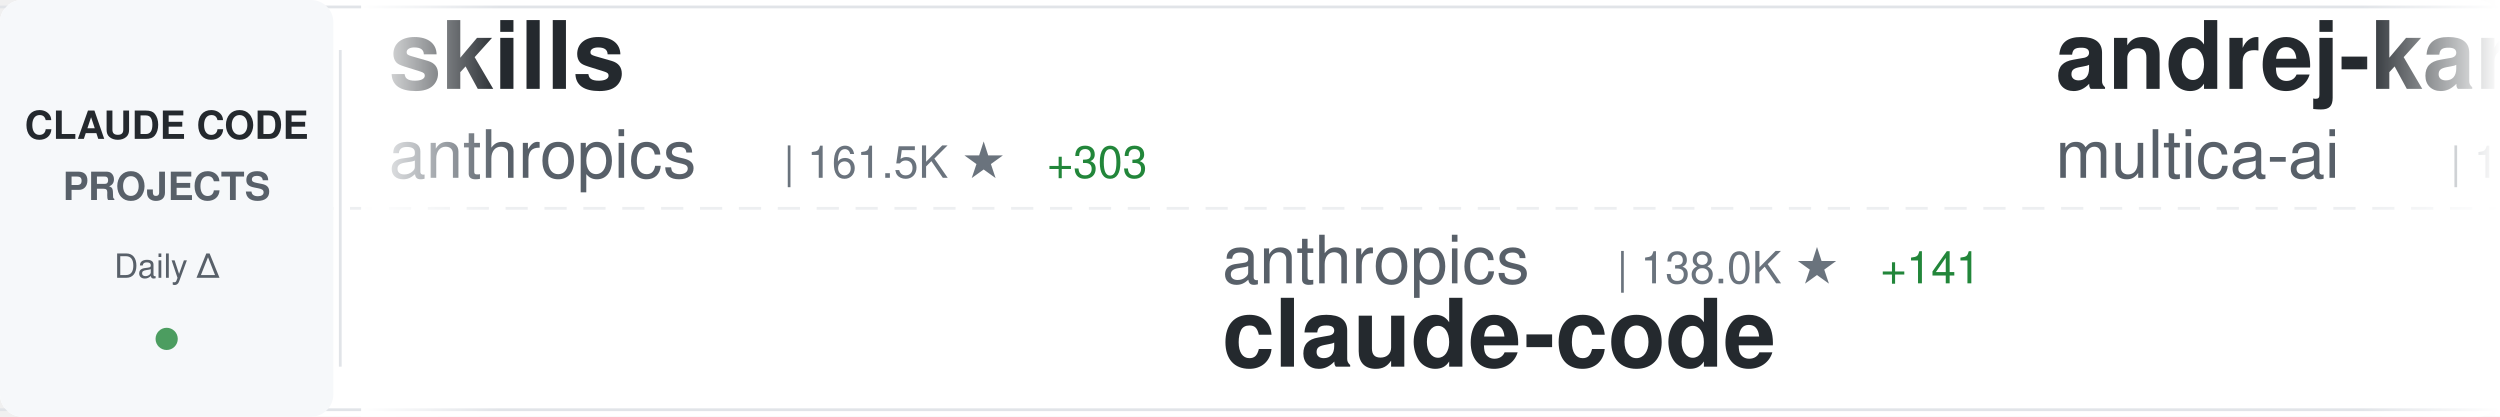
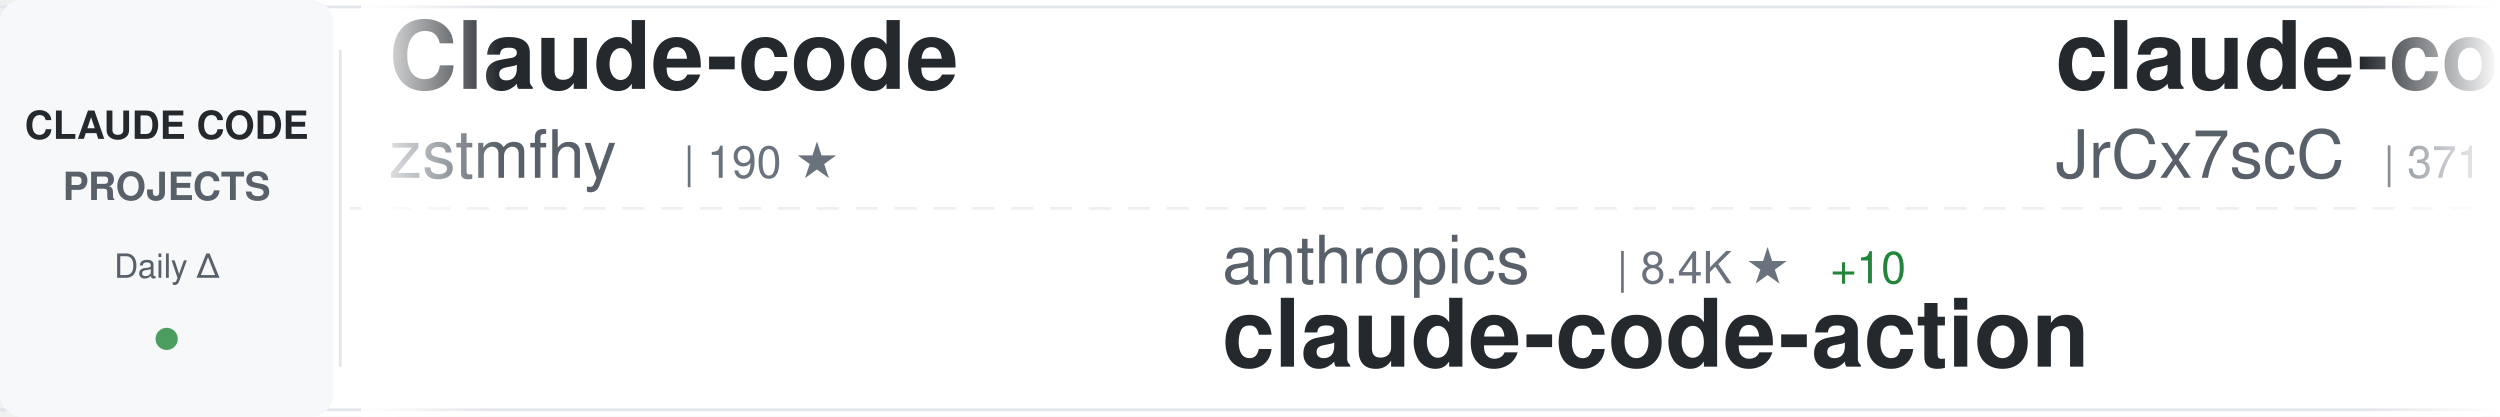
<svg xmlns="http://www.w3.org/2000/svg" width="900" height="150">
  <defs>
    <linearGradient id="awesomeLeftFade" x1="0%" y1="0%" x2="100%" y2="0%">
      <stop offset="0%" style="stop-color:#ffffff;stop-opacity:1" />
      <stop offset="100%" style="stop-color:#ffffff;stop-opacity:0" />
    </linearGradient>
    <linearGradient id="awesomeRightFade" x1="0%" y1="0%" x2="100%" y2="0%">
      <stop offset="0%" style="stop-color:#ffffff;stop-opacity:0" />
      <stop offset="100%" style="stop-color:#ffffff;stop-opacity:1" />
    </linearGradient>
  </defs>
  <rect width="900" height="150" fill="#ffffff" rx="8" />
  <rect x="0" y="2" width="900" height="1" fill="#e1e4e8" />
  <rect x="0" y="147" width="900" height="1" fill="#e1e4e8" />
  <line x1="0" y1="75" x2="900" y2="75" stroke="#e1e4e8" stroke-width="1" stroke-dasharray="8 6" opacity="0.6" />
  <rect x="0" y="0" width="120" height="150" fill="#f6f8fa" rx="8" />
  <text x="60" y="50" font-family="-apple-system, BlinkMacSystemFont, 'Segoe UI', Helvetica, Arial, sans-serif" font-size="14" font-weight="600" fill="#24292e" text-anchor="middle">CLAUDE CODE</text>
  <text x="60" y="72" font-family="-apple-system, BlinkMacSystemFont, 'Segoe UI', Helvetica, Arial, sans-serif" font-size="14" font-weight="600" fill="#586069" text-anchor="middle">PROJECTS</text>
  <text x="60" y="100" font-family="-apple-system, BlinkMacSystemFont, 'Segoe UI', Helvetica, Arial, sans-serif" font-size="12" font-weight="500" fill="#586069" text-anchor="middle">Daily Δ</text>
  <circle cx="60" cy="122" r="4" fill="#22863a" opacity="0.8" />
  <rect x="122" y="18" width="1" height="114" fill="#e1e4e8" />
  <clipPath id="awesomeTickerClip">
    <rect x="130" y="0" width="770" height="150" />
  </clipPath>
  <g clip-path="url(#awesomeTickerClip)">
    <g id="awesomeTickerItems">
      <animateTransform attributeName="transform" attributeType="XML" type="translate" from="0 0" to="-3000 0" dur="54s" repeatCount="indefinite" />
      <g transform="translate(0, 0)">
-         <text x="140" y="32" font-family="-apple-system, BlinkMacSystemFont, 'Segoe UI', Helvetica, Arial, sans-serif" font-size="34" font-weight="600" fill="#24292e">skills</text>
-         <text x="140" y="64" font-family="-apple-system, BlinkMacSystemFont, 'Segoe UI', Helvetica, Arial, sans-serif" font-size="24" font-weight="400" fill="#586069">anthropics</text>
-         <text x="282" y="64" font-family="-apple-system, BlinkMacSystemFont, 'Segoe UI', Helvetica, Arial, sans-serif" font-size="16" font-weight="500" fill="#6a737d">| 161.5K ★</text>
-         <text x="377" y="64" font-family="-apple-system, BlinkMacSystemFont, 'Segoe UI', Helvetica, Arial, sans-serif" font-size="16" font-weight="500" fill="#22863a"> +303</text>
+         <text x="140" y="32" font-family="-apple-system, BlinkMacSystemFont, 'Segoe UI', Helvetica, Arial, sans-serif" font-size="34" font-weight="600" fill="#24292e">Claude-code</text>
+         <text x="140" y="64" font-family="-apple-system, BlinkMacSystemFont, 'Segoe UI', Helvetica, Arial, sans-serif" font-size="24" font-weight="400" fill="#586069">zstmfhy</text>
+         <text x="246" y="64" font-family="-apple-system, BlinkMacSystemFont, 'Segoe UI', Helvetica, Arial, sans-serif" font-size="16" font-weight="500" fill="#6a737d">| 190 ★</text>
      </g>
      <g transform="translate(300, 0)">
        <text x="140" y="102" font-family="-apple-system, BlinkMacSystemFont, 'Segoe UI', Helvetica, Arial, sans-serif" font-size="24" font-weight="400" fill="#586069">anthropics</text>
-         <text x="282" y="102" font-family="-apple-system, BlinkMacSystemFont, 'Segoe UI', Helvetica, Arial, sans-serif" font-size="16" font-weight="500" fill="#6a737d">| 138.0K ★</text>
-         <text x="377" y="102" font-family="-apple-system, BlinkMacSystemFont, 'Segoe UI', Helvetica, Arial, sans-serif" font-size="16" font-weight="500" fill="#22863a"> +141</text>
+         <text x="282" y="102" font-family="-apple-system, BlinkMacSystemFont, 'Segoe UI', Helvetica, Arial, sans-serif" font-size="16" font-weight="500" fill="#6a737d">| 8.4K ★</text>
+         <text x="359" y="102" font-family="-apple-system, BlinkMacSystemFont, 'Segoe UI', Helvetica, Arial, sans-serif" font-size="16" font-weight="500" fill="#22863a"> +10</text>
+         <text x="140" y="132" font-family="-apple-system, BlinkMacSystemFont, 'Segoe UI', Helvetica, Arial, sans-serif" font-size="34" font-weight="600" fill="#24292e">claude-code-action</text>
+       </g>
+       <g transform="translate(600, 0)">
+         <text x="140" y="32" font-family="-apple-system, BlinkMacSystemFont, 'Segoe UI', Helvetica, Arial, sans-serif" font-size="34" font-weight="600" fill="#24292e">claude-code-source</text>
+         <text x="140" y="64" font-family="-apple-system, BlinkMacSystemFont, 'Segoe UI', Helvetica, Arial, sans-serif" font-size="24" font-weight="400" fill="#586069">JrCx7scC</text>
+         <text x="258" y="64" font-family="-apple-system, BlinkMacSystemFont, 'Segoe UI', Helvetica, Arial, sans-serif" font-size="16" font-weight="500" fill="#6a737d">| 371 ★</text>
+       </g>
+       <g transform="translate(900, 0)">
+         <text x="140" y="102" font-family="-apple-system, BlinkMacSystemFont, 'Segoe UI', Helvetica, Arial, sans-serif" font-size="24" font-weight="400" fill="#586069">Onewon</text>
+         <text x="234" y="102" font-family="-apple-system, BlinkMacSystemFont, 'Segoe UI', Helvetica, Arial, sans-serif" font-size="16" font-weight="500" fill="#6a737d">| 181 ★</text>
        <text x="140" y="132" font-family="-apple-system, BlinkMacSystemFont, 'Segoe UI', Helvetica, Arial, sans-serif" font-size="34" font-weight="600" fill="#24292e">claude-code</text>
      </g>
-       <g transform="translate(600, 0)">
-         <text x="140" y="32" font-family="-apple-system, BlinkMacSystemFont, 'Segoe UI', Helvetica, Arial, sans-serif" font-size="34" font-weight="600" fill="#24292e">andrej-karpathy-skills</text>
-         <text x="140" y="64" font-family="-apple-system, BlinkMacSystemFont, 'Segoe UI', Helvetica, Arial, sans-serif" font-size="24" font-weight="400" fill="#586069">multica-ai</text>
-         <text x="282" y="64" font-family="-apple-system, BlinkMacSystemFont, 'Segoe UI', Helvetica, Arial, sans-serif" font-size="16" font-weight="500" fill="#6a737d">| 193.0K ★</text>
-         <text x="377" y="64" font-family="-apple-system, BlinkMacSystemFont, 'Segoe UI', Helvetica, Arial, sans-serif" font-size="16" font-weight="500" fill="#22863a"> +546</text>
-       </g>
-       <g transform="translate(900, 0)">
-         <text x="140" y="102" font-family="-apple-system, BlinkMacSystemFont, 'Segoe UI', Helvetica, Arial, sans-serif" font-size="24" font-weight="400" fill="#586069">fazxes</text>
-         <text x="234" y="102" font-family="-apple-system, BlinkMacSystemFont, 'Segoe UI', Helvetica, Arial, sans-serif" font-size="16" font-weight="500" fill="#6a737d">| 225 ★</text>
-         <text x="140" y="132" font-family="-apple-system, BlinkMacSystemFont, 'Segoe UI', Helvetica, Arial, sans-serif" font-size="34" font-weight="600" fill="#24292e">Claude-code</text>
-       </g>
      <g transform="translate(1200, 0)">
-         <text x="140" y="32" font-family="-apple-system, BlinkMacSystemFont, 'Segoe UI', Helvetica, Arial, sans-serif" font-size="34" font-weight="600" fill="#24292e">claude-code-my-workflow</text>
-         <text x="140" y="64" font-family="-apple-system, BlinkMacSystemFont, 'Segoe UI', Helvetica, Arial, sans-serif" font-size="24" font-weight="400" fill="#586069">pedrohcgs</text>
-         <text x="270" y="64" font-family="-apple-system, BlinkMacSystemFont, 'Segoe UI', Helvetica, Arial, sans-serif" font-size="16" font-weight="500" fill="#6a737d">| 1.4K ★</text>
-         <text x="347" y="64" font-family="-apple-system, BlinkMacSystemFont, 'Segoe UI', Helvetica, Arial, sans-serif" font-size="16" font-weight="500" fill="#22863a"> +2</text>
+         <text x="140" y="32" font-family="-apple-system, BlinkMacSystemFont, 'Segoe UI', Helvetica, Arial, sans-serif" font-size="34" font-weight="600" fill="#24292e">claude-code-hooks-master...</text>
+         <text x="140" y="64" font-family="-apple-system, BlinkMacSystemFont, 'Segoe UI', Helvetica, Arial, sans-serif" font-size="24" font-weight="400" fill="#586069">disler</text>
+         <text x="234" y="64" font-family="-apple-system, BlinkMacSystemFont, 'Segoe UI', Helvetica, Arial, sans-serif" font-size="16" font-weight="500" fill="#6a737d">| 3.8K ★</text>
      </g>
      <g transform="translate(1500, 0)">
-         <text x="140" y="102" font-family="-apple-system, BlinkMacSystemFont, 'Segoe UI', Helvetica, Arial, sans-serif" font-size="24" font-weight="400" fill="#586069">ghuntley</text>
-         <text x="258" y="102" font-family="-apple-system, BlinkMacSystemFont, 'Segoe UI', Helvetica, Arial, sans-serif" font-size="16" font-weight="500" fill="#6a737d">| 987 ★</text>
-         <text x="140" y="132" font-family="-apple-system, BlinkMacSystemFont, 'Segoe UI', Helvetica, Arial, sans-serif" font-size="34" font-weight="600" fill="#24292e">claude-code-source-code-...</text>
+         <text x="140" y="102" font-family="-apple-system, BlinkMacSystemFont, 'Segoe UI', Helvetica, Arial, sans-serif" font-size="24" font-weight="400" fill="#586069">lowcortisolprogrammer</text>
+         <text x="414" y="102" font-family="-apple-system, BlinkMacSystemFont, 'Segoe UI', Helvetica, Arial, sans-serif" font-size="16" font-weight="500" fill="#6a737d">| 171 ★</text>
+         <text x="140" y="132" font-family="-apple-system, BlinkMacSystemFont, 'Segoe UI', Helvetica, Arial, sans-serif" font-size="34" font-weight="600" fill="#24292e">claude-code</text>
      </g>
      <g transform="translate(1800, 0)">
-         <text x="140" y="32" font-family="-apple-system, BlinkMacSystemFont, 'Segoe UI', Helvetica, Arial, sans-serif" font-size="34" font-weight="600" fill="#24292e">claude-code-video-toolki...</text>
-         <text x="140" y="64" font-family="-apple-system, BlinkMacSystemFont, 'Segoe UI', Helvetica, Arial, sans-serif" font-size="24" font-weight="400" fill="#586069">digitalsamba</text>
-         <text x="306" y="64" font-family="-apple-system, BlinkMacSystemFont, 'Segoe UI', Helvetica, Arial, sans-serif" font-size="16" font-weight="500" fill="#6a737d">| 1.8K ★</text>
-         <text x="383" y="64" font-family="-apple-system, BlinkMacSystemFont, 'Segoe UI', Helvetica, Arial, sans-serif" font-size="16" font-weight="500" fill="#22863a"> +5</text>
+         <text x="140" y="32" font-family="-apple-system, BlinkMacSystemFont, 'Segoe UI', Helvetica, Arial, sans-serif" font-size="34" font-weight="600" fill="#24292e">awesome-claude-code</text>
+         <text x="140" y="64" font-family="-apple-system, BlinkMacSystemFont, 'Segoe UI', Helvetica, Arial, sans-serif" font-size="24" font-weight="400" fill="#586069">jqueryscript</text>
+         <text x="306" y="64" font-family="-apple-system, BlinkMacSystemFont, 'Segoe UI', Helvetica, Arial, sans-serif" font-size="16" font-weight="500" fill="#6a737d">| 467 ★</text>
+         <text x="374" y="64" font-family="-apple-system, BlinkMacSystemFont, 'Segoe UI', Helvetica, Arial, sans-serif" font-size="16" font-weight="500" fill="#22863a"> +1</text>
      </g>
      <g transform="translate(2100, 0)">
-         <text x="140" y="102" font-family="-apple-system, BlinkMacSystemFont, 'Segoe UI', Helvetica, Arial, sans-serif" font-size="24" font-weight="400" fill="#586069">ChrisWiles</text>
-         <text x="282" y="102" font-family="-apple-system, BlinkMacSystemFont, 'Segoe UI', Helvetica, Arial, sans-serif" font-size="16" font-weight="500" fill="#6a737d">| 6.0K ★</text>
-         <text x="359" y="102" font-family="-apple-system, BlinkMacSystemFont, 'Segoe UI', Helvetica, Arial, sans-serif" font-size="16" font-weight="500" fill="#22863a"> +3</text>
-         <text x="140" y="132" font-family="-apple-system, BlinkMacSystemFont, 'Segoe UI', Helvetica, Arial, sans-serif" font-size="34" font-weight="600" fill="#24292e">claude-code-showcase</text>
+         <text x="140" y="102" font-family="-apple-system, BlinkMacSystemFont, 'Segoe UI', Helvetica, Arial, sans-serif" font-size="24" font-weight="400" fill="#586069">isboyjc</text>
+         <text x="246" y="102" font-family="-apple-system, BlinkMacSystemFont, 'Segoe UI', Helvetica, Arial, sans-serif" font-size="16" font-weight="500" fill="#6a737d">| 162 ★</text>
+         <text x="140" y="132" font-family="-apple-system, BlinkMacSystemFont, 'Segoe UI', Helvetica, Arial, sans-serif" font-size="34" font-weight="600" fill="#24292e">claude-code</text>
      </g>
      <g transform="translate(2400, 0)">
-         <text x="140" y="32" font-family="-apple-system, BlinkMacSystemFont, 'Segoe UI', Helvetica, Arial, sans-serif" font-size="34" font-weight="600" fill="#24292e">claude-code-from-scratch</text>
-         <text x="140" y="64" font-family="-apple-system, BlinkMacSystemFont, 'Segoe UI', Helvetica, Arial, sans-serif" font-size="24" font-weight="400" fill="#586069">Windy3f3f3f3f</text>
-         <text x="318" y="64" font-family="-apple-system, BlinkMacSystemFont, 'Segoe UI', Helvetica, Arial, sans-serif" font-size="16" font-weight="500" fill="#6a737d">| 2.3K ★</text>
-         <text x="395" y="64" font-family="-apple-system, BlinkMacSystemFont, 'Segoe UI', Helvetica, Arial, sans-serif" font-size="16" font-weight="500" fill="#22863a"> +17</text>
+         <text x="140" y="32" font-family="-apple-system, BlinkMacSystemFont, 'Segoe UI', Helvetica, Arial, sans-serif" font-size="34" font-weight="600" fill="#24292e">claude-code</text>
+         <text x="140" y="64" font-family="-apple-system, BlinkMacSystemFont, 'Segoe UI', Helvetica, Arial, sans-serif" font-size="24" font-weight="400" fill="#586069">codeaashu</text>
+         <text x="270" y="64" font-family="-apple-system, BlinkMacSystemFont, 'Segoe UI', Helvetica, Arial, sans-serif" font-size="16" font-weight="500" fill="#6a737d">| 3.1K ★</text>
+         <text x="347" y="64" font-family="-apple-system, BlinkMacSystemFont, 'Segoe UI', Helvetica, Arial, sans-serif" font-size="16" font-weight="500" fill="#22863a"> +3</text>
      </g>
      <g transform="translate(2700, 0)">
-         <text x="140" y="102" font-family="-apple-system, BlinkMacSystemFont, 'Segoe UI', Helvetica, Arial, sans-serif" font-size="24" font-weight="400" fill="#586069">Windy3f3f3f3f</text>
-         <text x="318" y="102" font-family="-apple-system, BlinkMacSystemFont, 'Segoe UI', Helvetica, Arial, sans-serif" font-size="16" font-weight="500" fill="#6a737d">| 3.2K ★</text>
-         <text x="395" y="102" font-family="-apple-system, BlinkMacSystemFont, 'Segoe UI', Helvetica, Arial, sans-serif" font-size="16" font-weight="500" fill="#22863a"> +15</text>
-         <text x="140" y="132" font-family="-apple-system, BlinkMacSystemFont, 'Segoe UI', Helvetica, Arial, sans-serif" font-size="34" font-weight="600" fill="#24292e">how-claude-code-works</text>
+         <text x="140" y="102" font-family="-apple-system, BlinkMacSystemFont, 'Segoe UI', Helvetica, Arial, sans-serif" font-size="24" font-weight="400" fill="#586069">yasasbanukaofficial</text>
+         <text x="390" y="102" font-family="-apple-system, BlinkMacSystemFont, 'Segoe UI', Helvetica, Arial, sans-serif" font-size="16" font-weight="500" fill="#6a737d">| 3.8K ★</text>
+         <text x="467" y="102" font-family="-apple-system, BlinkMacSystemFont, 'Segoe UI', Helvetica, Arial, sans-serif" font-size="16" font-weight="500" fill="#22863a"> +13</text>
+         <text x="140" y="132" font-family="-apple-system, BlinkMacSystemFont, 'Segoe UI', Helvetica, Arial, sans-serif" font-size="34" font-weight="600" fill="#24292e">claude-code</text>
      </g>
      <g transform="translate(3000, 0)">
-         <text x="140" y="32" font-family="-apple-system, BlinkMacSystemFont, 'Segoe UI', Helvetica, Arial, sans-serif" font-size="34" font-weight="600" fill="#24292e">skills</text>
-         <text x="140" y="64" font-family="-apple-system, BlinkMacSystemFont, 'Segoe UI', Helvetica, Arial, sans-serif" font-size="24" font-weight="400" fill="#586069">anthropics</text>
-         <text x="282" y="64" font-family="-apple-system, BlinkMacSystemFont, 'Segoe UI', Helvetica, Arial, sans-serif" font-size="16" font-weight="500" fill="#6a737d">| 161.5K ★</text>
-         <text x="377" y="64" font-family="-apple-system, BlinkMacSystemFont, 'Segoe UI', Helvetica, Arial, sans-serif" font-size="16" font-weight="500" fill="#22863a"> +303</text>
+         <text x="140" y="32" font-family="-apple-system, BlinkMacSystemFont, 'Segoe UI', Helvetica, Arial, sans-serif" font-size="34" font-weight="600" fill="#24292e">Claude-code</text>
+         <text x="140" y="64" font-family="-apple-system, BlinkMacSystemFont, 'Segoe UI', Helvetica, Arial, sans-serif" font-size="24" font-weight="400" fill="#586069">zstmfhy</text>
+         <text x="246" y="64" font-family="-apple-system, BlinkMacSystemFont, 'Segoe UI', Helvetica, Arial, sans-serif" font-size="16" font-weight="500" fill="#6a737d">| 190 ★</text>
      </g>
      <g transform="translate(3300, 0)">
        <text x="140" y="102" font-family="-apple-system, BlinkMacSystemFont, 'Segoe UI', Helvetica, Arial, sans-serif" font-size="24" font-weight="400" fill="#586069">anthropics</text>
-         <text x="282" y="102" font-family="-apple-system, BlinkMacSystemFont, 'Segoe UI', Helvetica, Arial, sans-serif" font-size="16" font-weight="500" fill="#6a737d">| 138.0K ★</text>
-         <text x="377" y="102" font-family="-apple-system, BlinkMacSystemFont, 'Segoe UI', Helvetica, Arial, sans-serif" font-size="16" font-weight="500" fill="#22863a"> +141</text>
-         <text x="140" y="132" font-family="-apple-system, BlinkMacSystemFont, 'Segoe UI', Helvetica, Arial, sans-serif" font-size="34" font-weight="600" fill="#24292e">claude-code</text>
+         <text x="282" y="102" font-family="-apple-system, BlinkMacSystemFont, 'Segoe UI', Helvetica, Arial, sans-serif" font-size="16" font-weight="500" fill="#6a737d">| 8.4K ★</text>
+         <text x="359" y="102" font-family="-apple-system, BlinkMacSystemFont, 'Segoe UI', Helvetica, Arial, sans-serif" font-size="16" font-weight="500" fill="#22863a"> +10</text>
+         <text x="140" y="132" font-family="-apple-system, BlinkMacSystemFont, 'Segoe UI', Helvetica, Arial, sans-serif" font-size="34" font-weight="600" fill="#24292e">claude-code-action</text>
      </g>
      <g transform="translate(3600, 0)">
-         <text x="140" y="32" font-family="-apple-system, BlinkMacSystemFont, 'Segoe UI', Helvetica, Arial, sans-serif" font-size="34" font-weight="600" fill="#24292e">andrej-karpathy-skills</text>
-         <text x="140" y="64" font-family="-apple-system, BlinkMacSystemFont, 'Segoe UI', Helvetica, Arial, sans-serif" font-size="24" font-weight="400" fill="#586069">multica-ai</text>
-         <text x="282" y="64" font-family="-apple-system, BlinkMacSystemFont, 'Segoe UI', Helvetica, Arial, sans-serif" font-size="16" font-weight="500" fill="#6a737d">| 193.0K ★</text>
-         <text x="377" y="64" font-family="-apple-system, BlinkMacSystemFont, 'Segoe UI', Helvetica, Arial, sans-serif" font-size="16" font-weight="500" fill="#22863a"> +546</text>
+         <text x="140" y="32" font-family="-apple-system, BlinkMacSystemFont, 'Segoe UI', Helvetica, Arial, sans-serif" font-size="34" font-weight="600" fill="#24292e">claude-code-source</text>
+         <text x="140" y="64" font-family="-apple-system, BlinkMacSystemFont, 'Segoe UI', Helvetica, Arial, sans-serif" font-size="24" font-weight="400" fill="#586069">JrCx7scC</text>
+         <text x="258" y="64" font-family="-apple-system, BlinkMacSystemFont, 'Segoe UI', Helvetica, Arial, sans-serif" font-size="16" font-weight="500" fill="#6a737d">| 371 ★</text>
      </g>
      <g transform="translate(3900, 0)">
-         <text x="140" y="102" font-family="-apple-system, BlinkMacSystemFont, 'Segoe UI', Helvetica, Arial, sans-serif" font-size="24" font-weight="400" fill="#586069">fazxes</text>
-         <text x="234" y="102" font-family="-apple-system, BlinkMacSystemFont, 'Segoe UI', Helvetica, Arial, sans-serif" font-size="16" font-weight="500" fill="#6a737d">| 225 ★</text>
-         <text x="140" y="132" font-family="-apple-system, BlinkMacSystemFont, 'Segoe UI', Helvetica, Arial, sans-serif" font-size="34" font-weight="600" fill="#24292e">Claude-code</text>
+         <text x="140" y="102" font-family="-apple-system, BlinkMacSystemFont, 'Segoe UI', Helvetica, Arial, sans-serif" font-size="24" font-weight="400" fill="#586069">Onewon</text>
+         <text x="234" y="102" font-family="-apple-system, BlinkMacSystemFont, 'Segoe UI', Helvetica, Arial, sans-serif" font-size="16" font-weight="500" fill="#6a737d">| 181 ★</text>
+         <text x="140" y="132" font-family="-apple-system, BlinkMacSystemFont, 'Segoe UI', Helvetica, Arial, sans-serif" font-size="34" font-weight="600" fill="#24292e">claude-code</text>
      </g>
    </g>
  </g>
  <rect x="130" y="0" width="50" height="150" fill="url(#awesomeLeftFade)" />
  <rect x="850" y="0" width="50" height="150" fill="url(#awesomeRightFade)" />
</svg>
